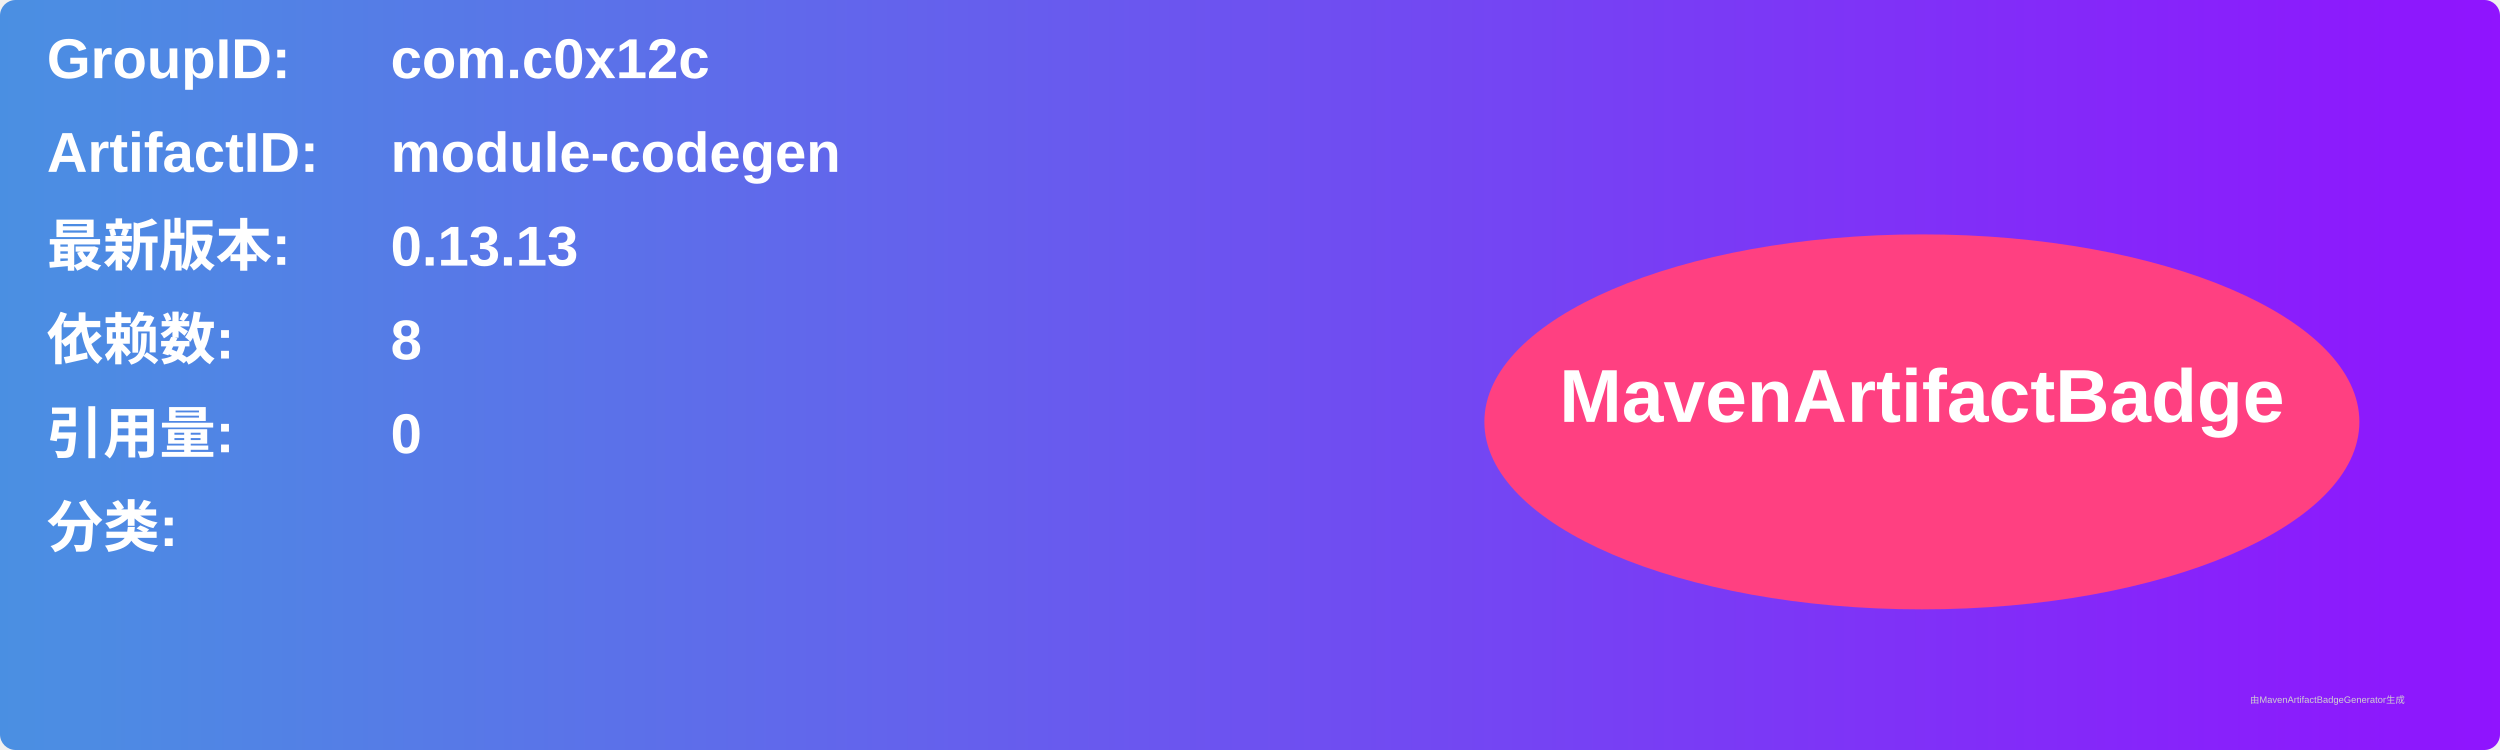
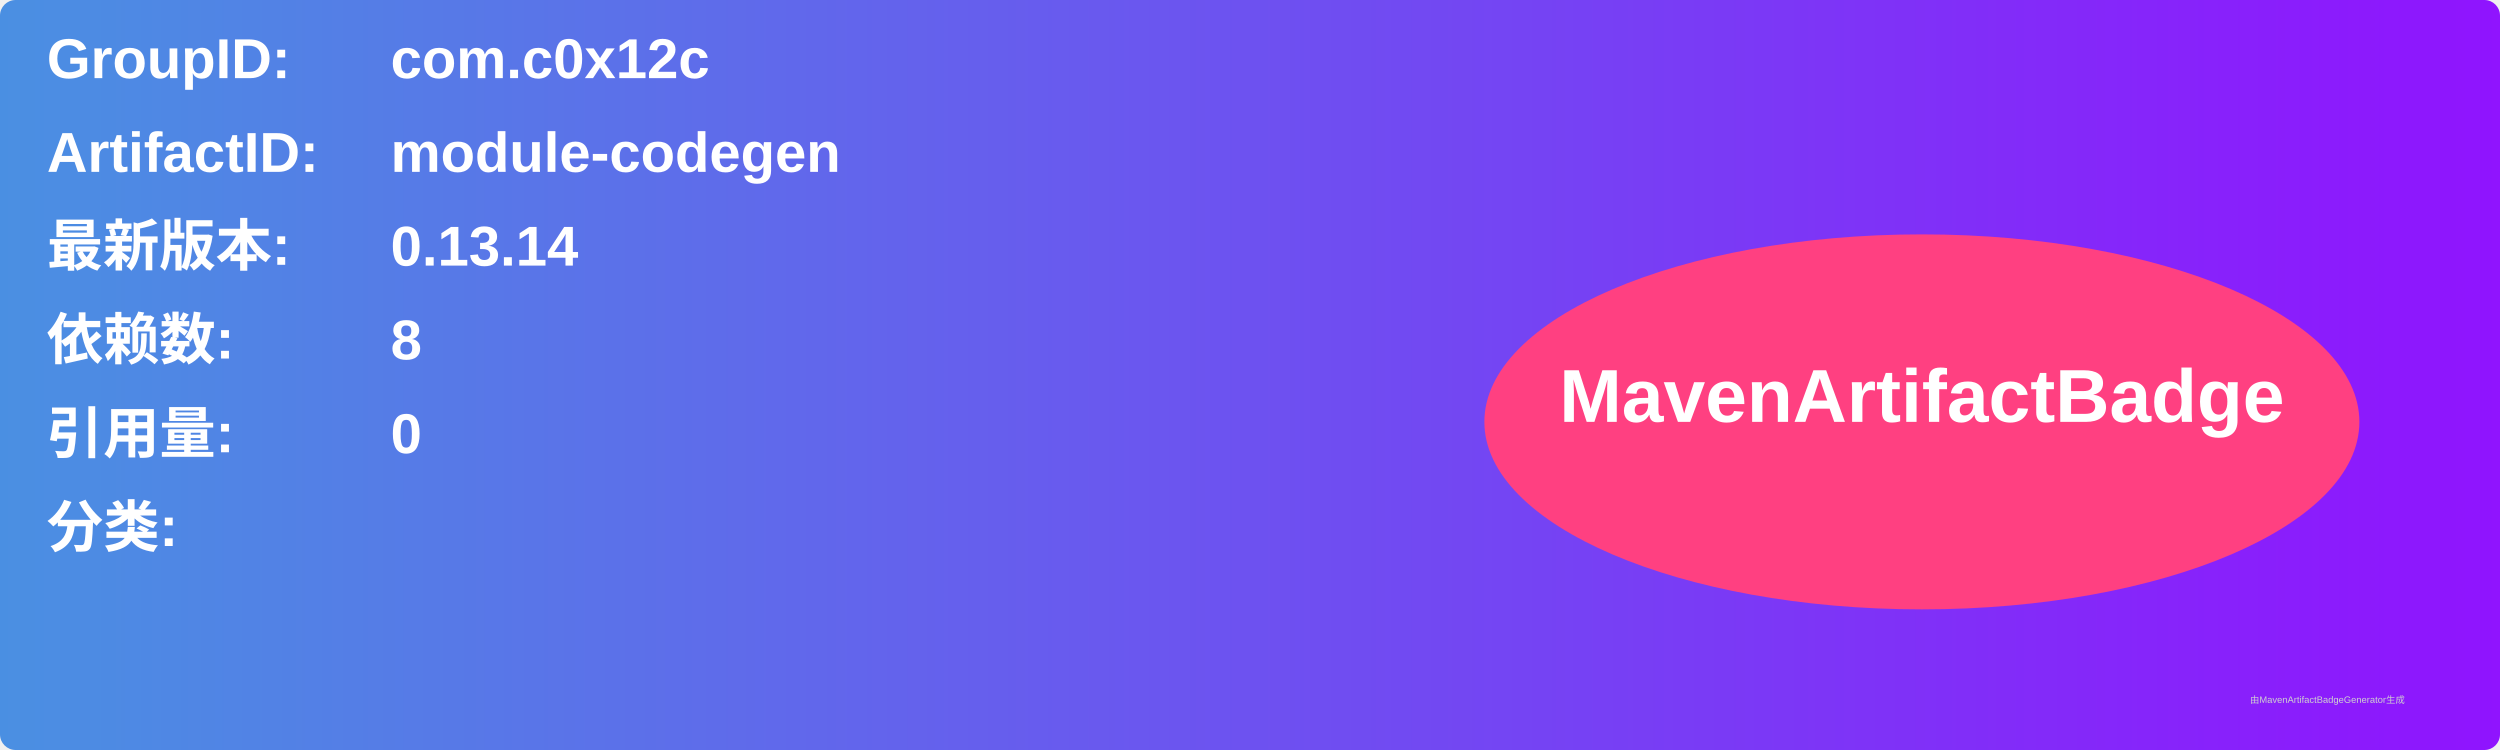
<svg xmlns="http://www.w3.org/2000/svg" width="800" height="240" viewBox="0 0 800 240">
  <linearGradient id="grad" x1="0%" y1="0%" x2="100%" y2="0%">
    <stop offset="0%" stop-color="#4a90e2" />
    <stop offset="100%" stop-color="#9013fe" />
  </linearGradient>
  <rect width="100%" height="100%" rx="5" ry="5" fill="url(#grad)" />
  <g transform="translate(15, 15)">
    <text x="0" y="10" font-family="Arial" font-size="18" fill="white" font-weight="bold" width="260">GroupID:</text>
    <text x="110" y="10" font-family="Arial" font-size="18" fill="white" font-weight="bold" width="460">com.c0x12c</text>
    <text x="0" y="40" font-family="Arial" font-size="18" fill="white" font-weight="bold" width="260">ArtifactID:</text>
    <text x="110" y="40" font-family="Arial" font-size="18" fill="white" font-weight="bold" width="460">module-codegen</text>
    <text x="0" y="70" font-family="Arial" font-size="18" fill="white" font-weight="bold">最新版本:</text>
    <text x="110" y="70" font-family="Arial" font-size="18" fill="white" font-weight="bold">
-       <tspan font-weight="bold">0.13.13</tspan>
+       <tspan font-weight="bold">0.13.14</tspan>
    </text>
    <text x="0" y="100" font-family="Arial" font-size="18" fill="white" font-weight="bold">依赖数: </text>
    <text x="110" y="100" font-family="Arial" font-size="18" fill="white">
      <tspan font-weight="bold">8</tspan>
    </text>
    <text x="0" y="130" font-family="Arial" font-size="18" fill="white" font-weight="bold">引用量: </text>
    <text x="110" y="130" font-family="Arial" font-size="18" fill="white">
      <tspan font-weight="bold">0</tspan>
    </text>
    <text x="0" y="160" font-family="Arial" font-size="18" fill="white" font-weight="bold">分类:</text>
    <text x="10" y="190" font-family="Arial" font-size="10" fill="white">
      <tspan font-weight="bold" />
    </text>
    <ellipse cx="600" cy="120" rx="140" ry="60" fill="#ff4081" />
    <text x="600" y="120" text-anchor="middle" font-family="Arial" font-size="24" fill="white" font-weight="bold">MavenArtifactBadge</text>
  </g>
  <text x="720" y="225" font-family="Arial" font-size="3" fill="#d0d0d0">由MavenArtifactBadgeGenerator生成</text>
</svg>
